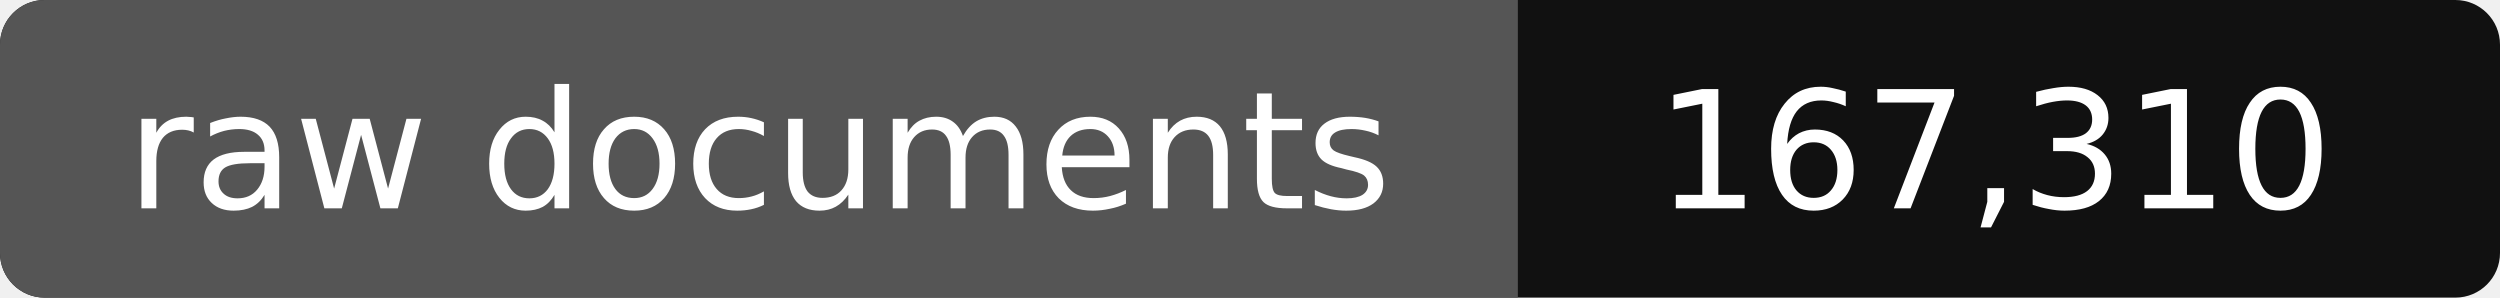
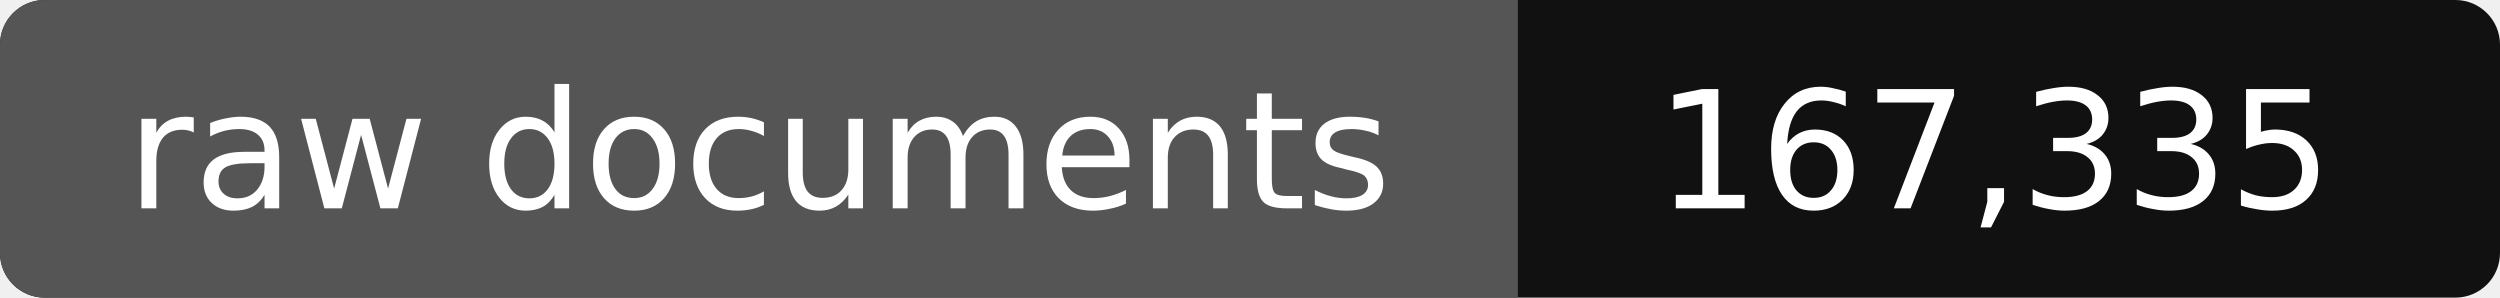
- <svg xmlns="http://www.w3.org/2000/svg" width="168" height="20" role="img" aria-label="raw documents: 167,310">
+ <svg xmlns="http://www.w3.org/2000/svg" width="168" height="20" role="img" aria-label="raw documents: 167,335">
  <rect width="168" height="20" rx="3" fill="#111" />
  <path fill="#555" d="M3 0h99v20H3a3 3 0 0 1-3-3V3a3 3 0 0 1 3-3z" />
  <g fill="#fff" text-anchor="middle" font-family="Verdana,DejaVu Sans,sans-serif" font-size="11">
    <text x="51" y="14">raw documents</text>
-     <text x="134" y="14">167,310</text>
+     <text x="134" y="14">167,335</text>
  </g>
</svg>
